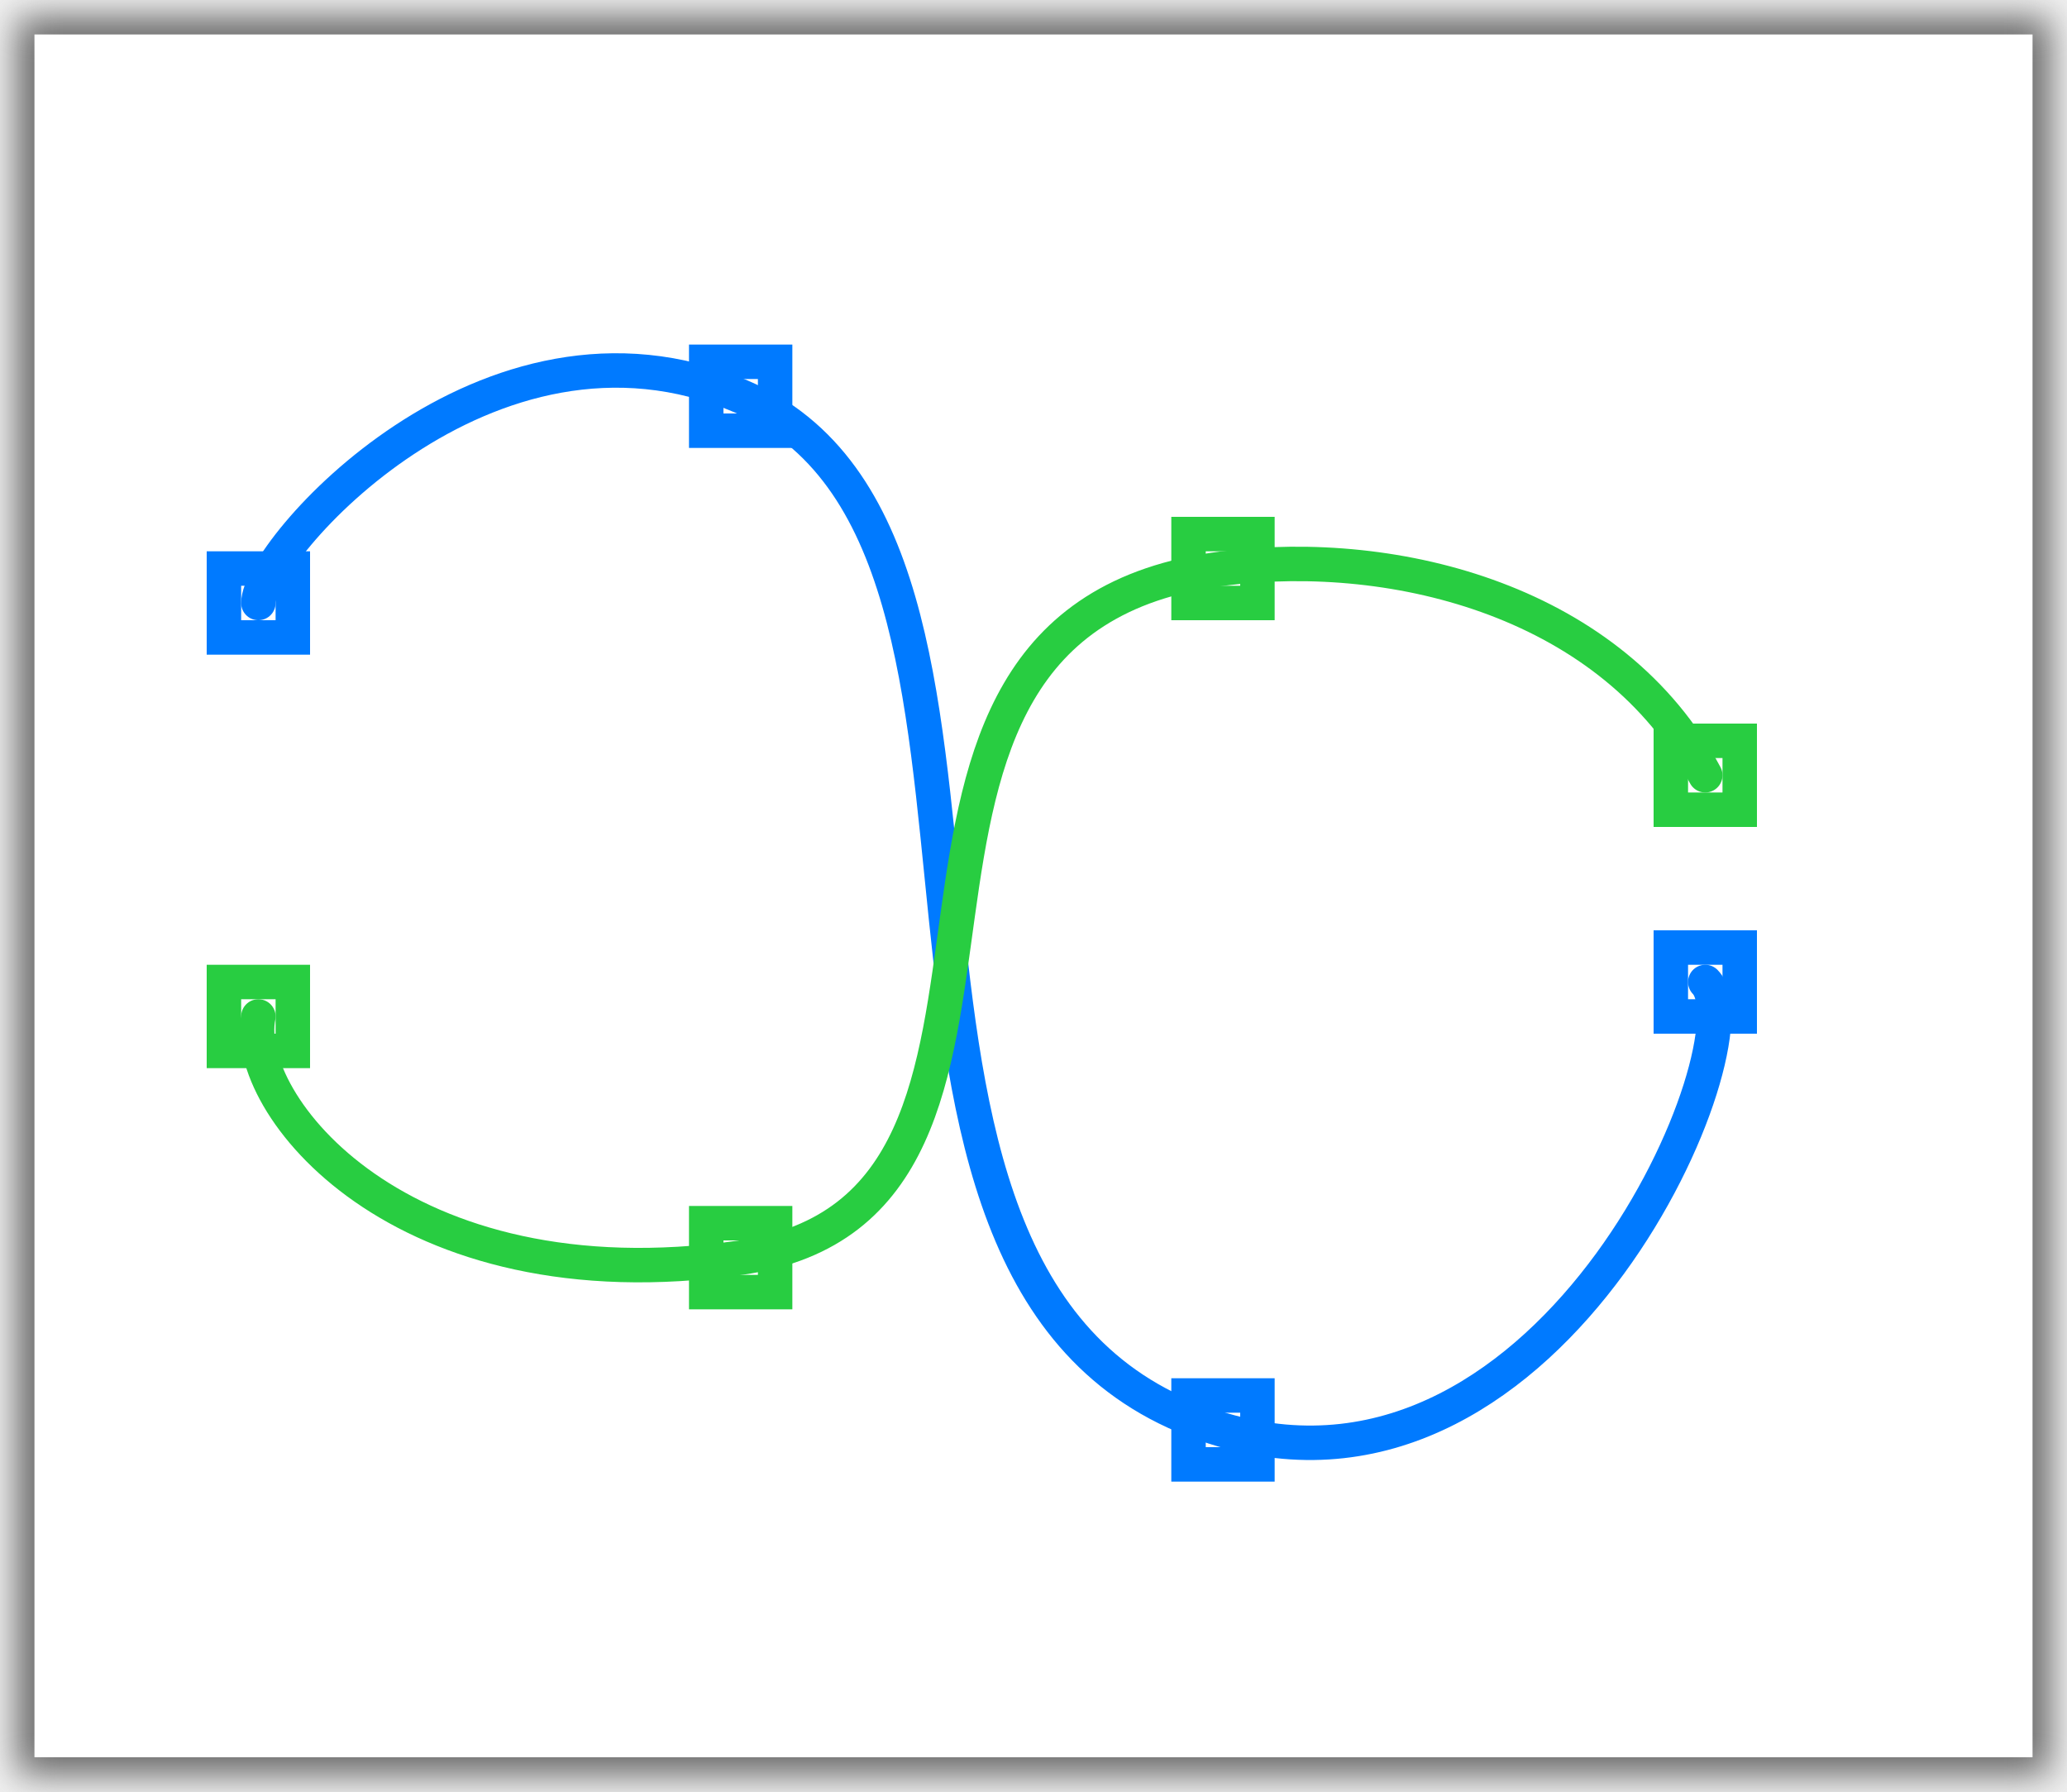
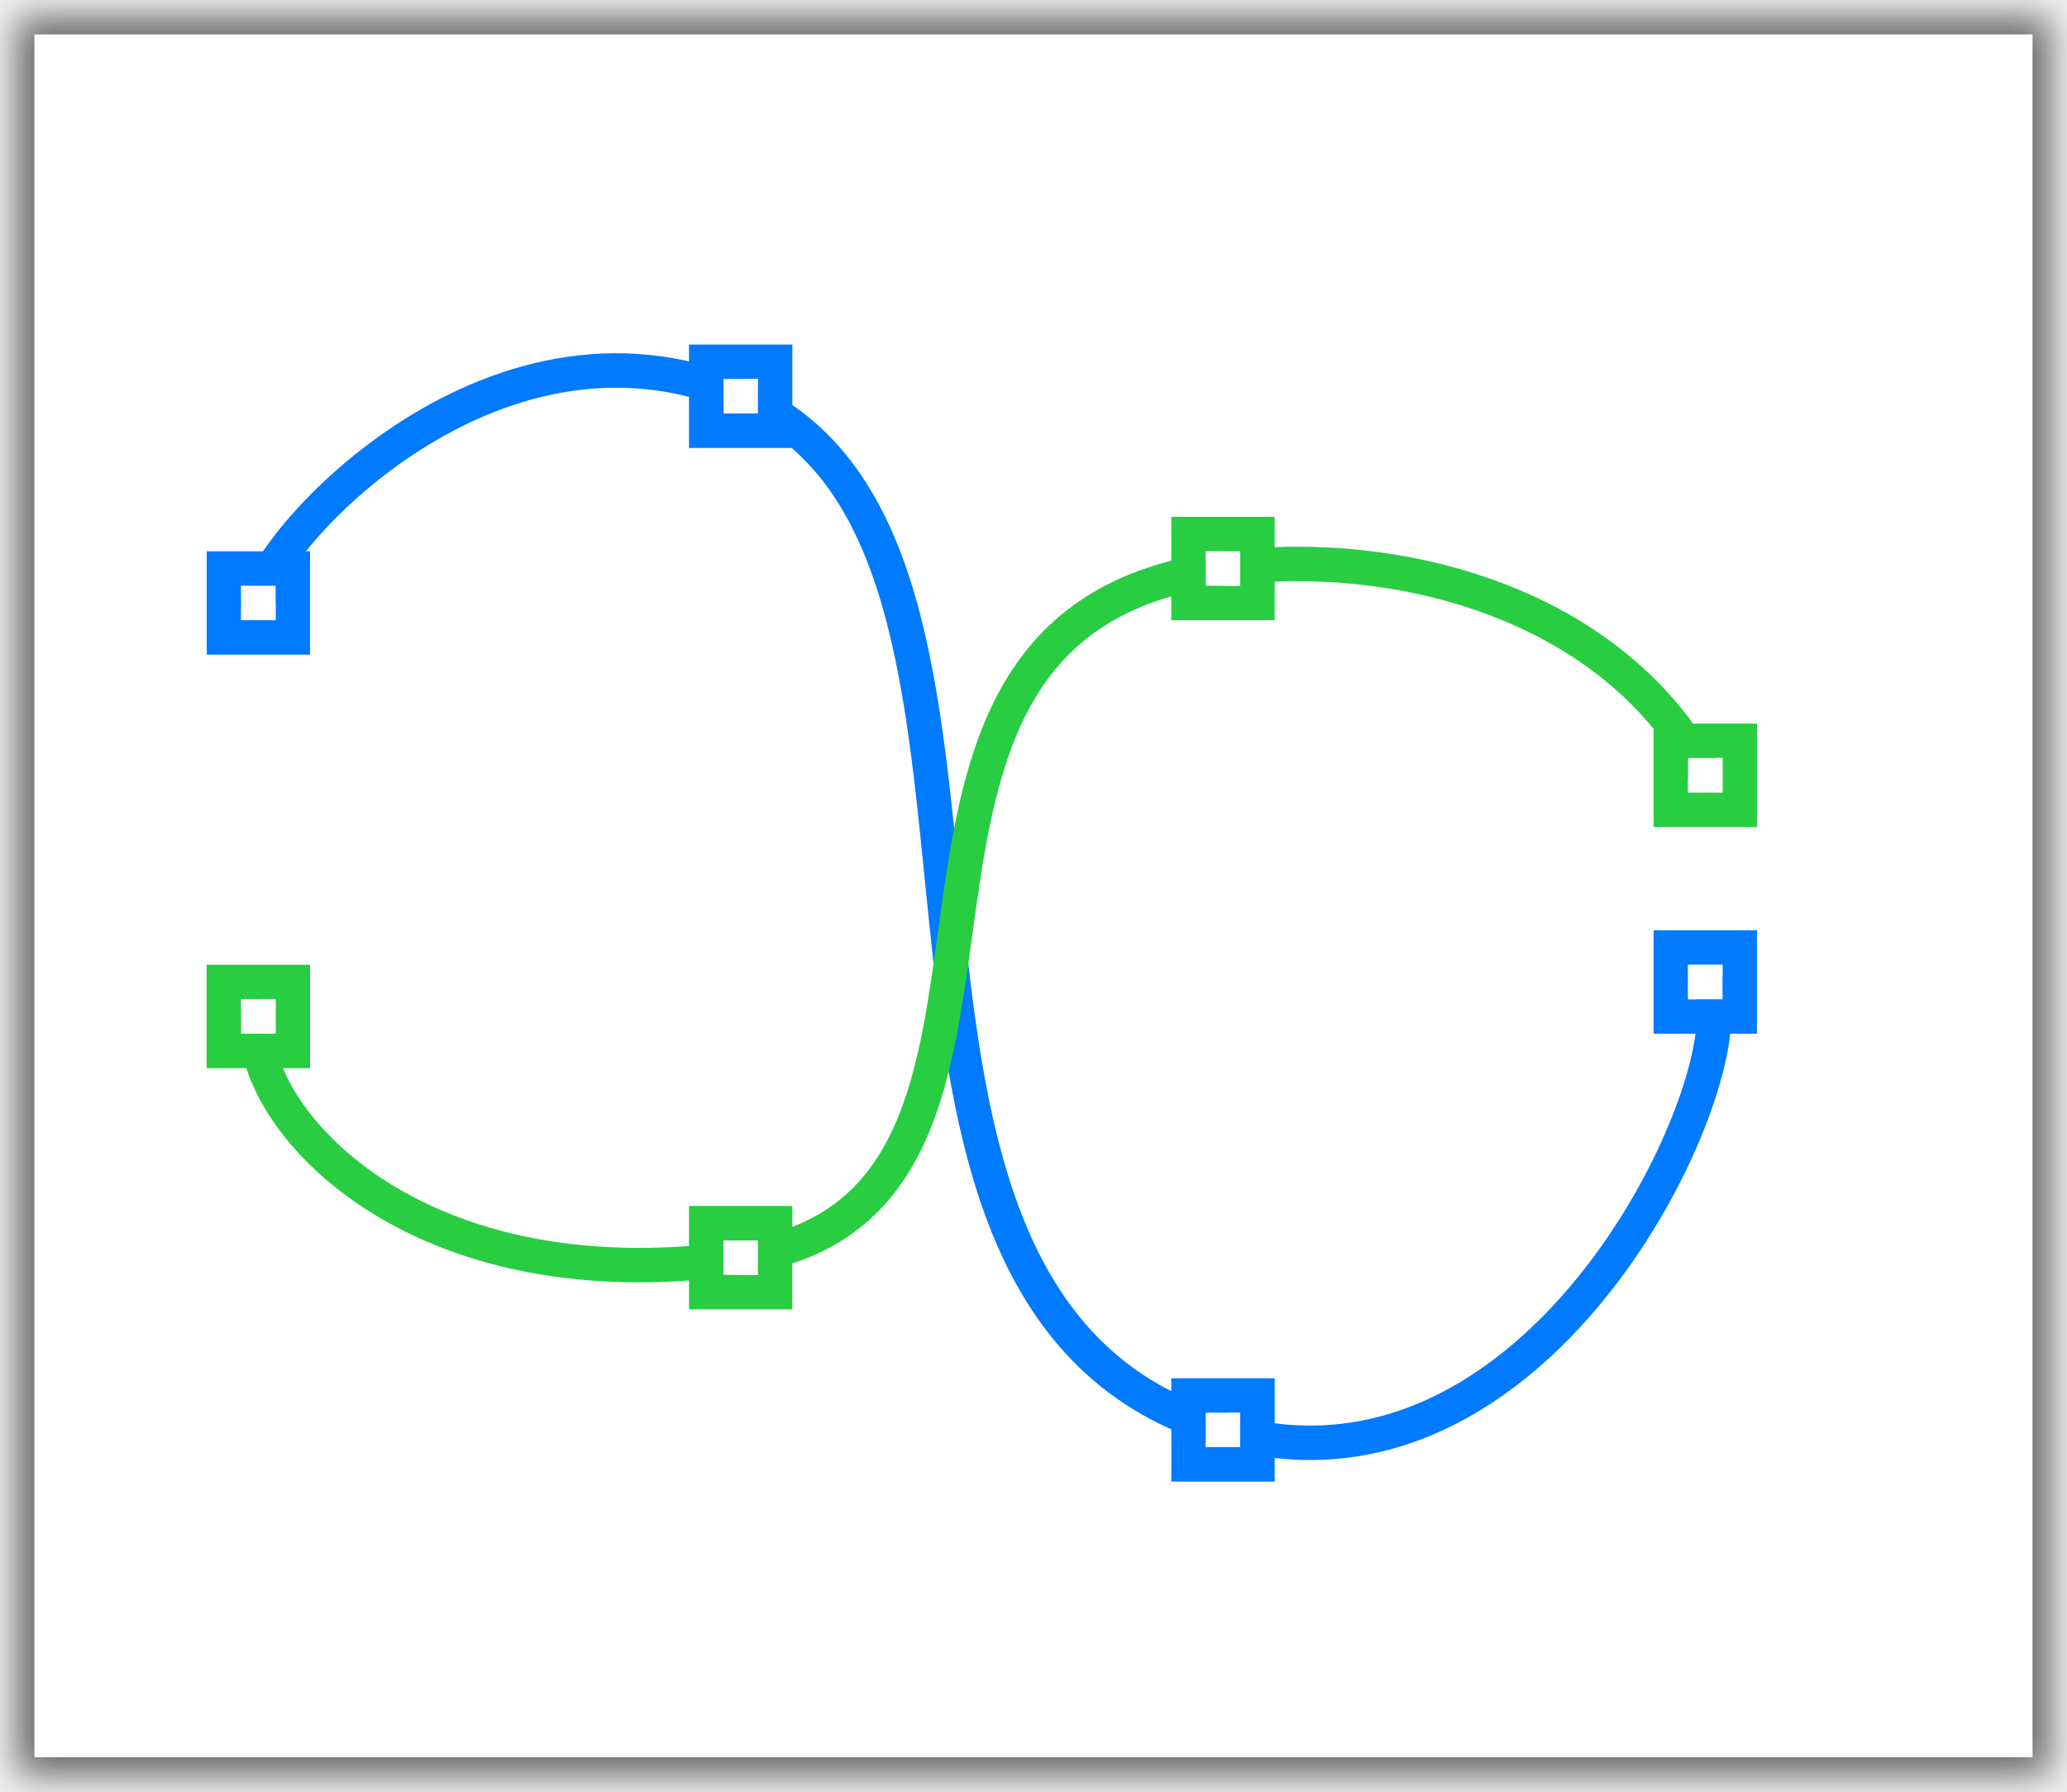
<svg xmlns="http://www.w3.org/2000/svg" height="52" viewBox="0 0 60 52" width="60">
  <filter id="a" color-interpolation-filters="sRGB" height="1.052" width="1.045" x="-.022" y="-.026">
    <feGaussianBlur stdDeviation=".555" />
  </filter>
  <path d="m.5.5h59v51h-59z" fill="#656565" filter="url(#a)" />
  <path d="m1 1h58v50h-58z" fill="#fff" />
  <path d="m6 16v3h3v-3zm1 1h1v1h-1z" fill="#007aff" />
  <g fill="#28cd41">
    <path d="m6 28v3h3v-3zm1 1h1v1h-1z" />
    <path d="m20 35v3h3v-3zm1 1h1v1h-1z" />
    <path d="m34 15v3h3v-3zm1 1h1v1h-1z" />
    <path d="m48 21v3h3v-3zm1 1h1v1h-1z" />
  </g>
  <g fill="#007aff">
    <path d="m20 10v3h3v-3zm1 1h1v1h-1z" />
    <path d="m48 27v3h3v-3zm1 1h1v1h-1z" />
    <path d="m34 40v3h3v-3zm1 1h1v1h-1z" />
  </g>
  <path d="m7.5 17.5c0-1.5 6.639-9.134 14-6 9.912 4.22 1.328 26.292 14 30 9.696 2.837 15.597-11.371 14-13" fill="none" stroke="#007aff" stroke-linecap="round" />
  <path d="m7.5 29.5c-.5 2.5 4.064 8.419 14 7 10.5-1.5 1.643-18.435 14-20 5.085-.644 11.328.994 14 6" fill="none" stroke="#28cd41" stroke-linecap="round" />
+   <g fill="#fff">
+     <path d="m49 22h1v1h-1z" />
+     <path d="m35 16h1v1h-1z" />
+     <path d="m21 11h1v1h-1z" />
+     <path d="m7 17h1v1h-1z" />
+     <path d="m7 29h1v1h-1z" />
+     <path d="m21 36h1v1h-1z" />
+     <path d="m35 41h1v1h-1z" />
+     <path d="m49 28h1v1h-1z" />
+   </g>
</svg>
